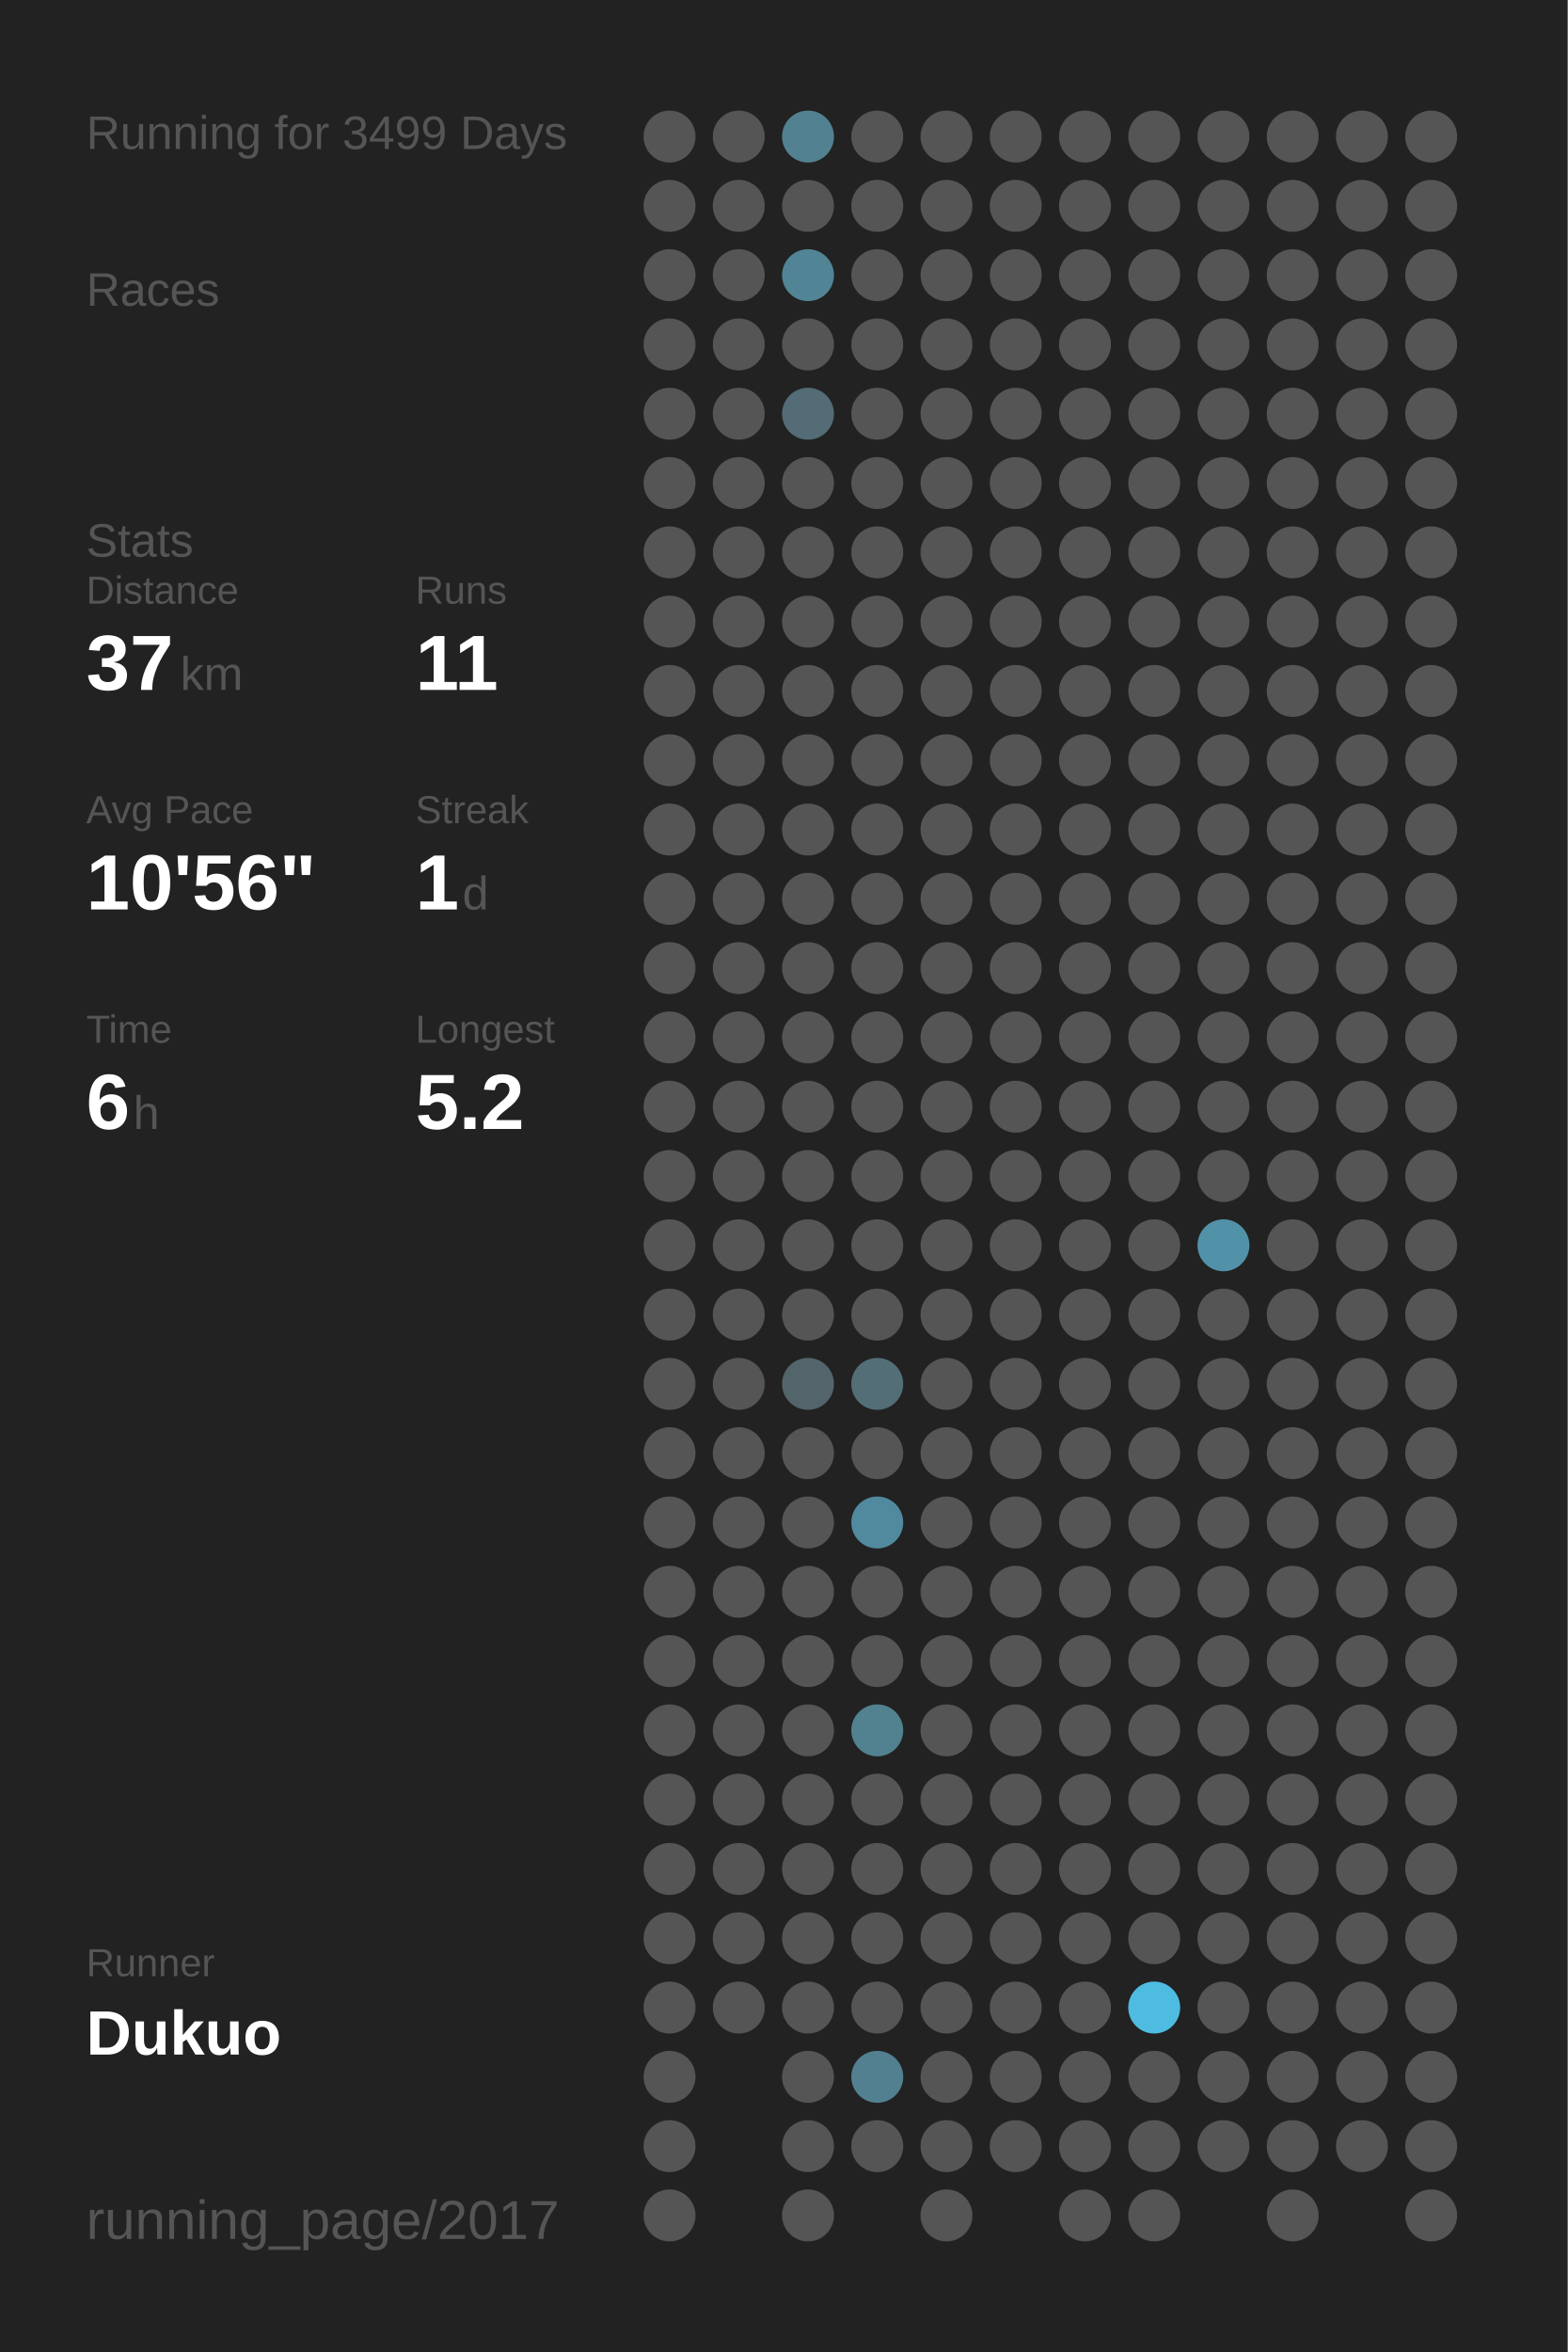
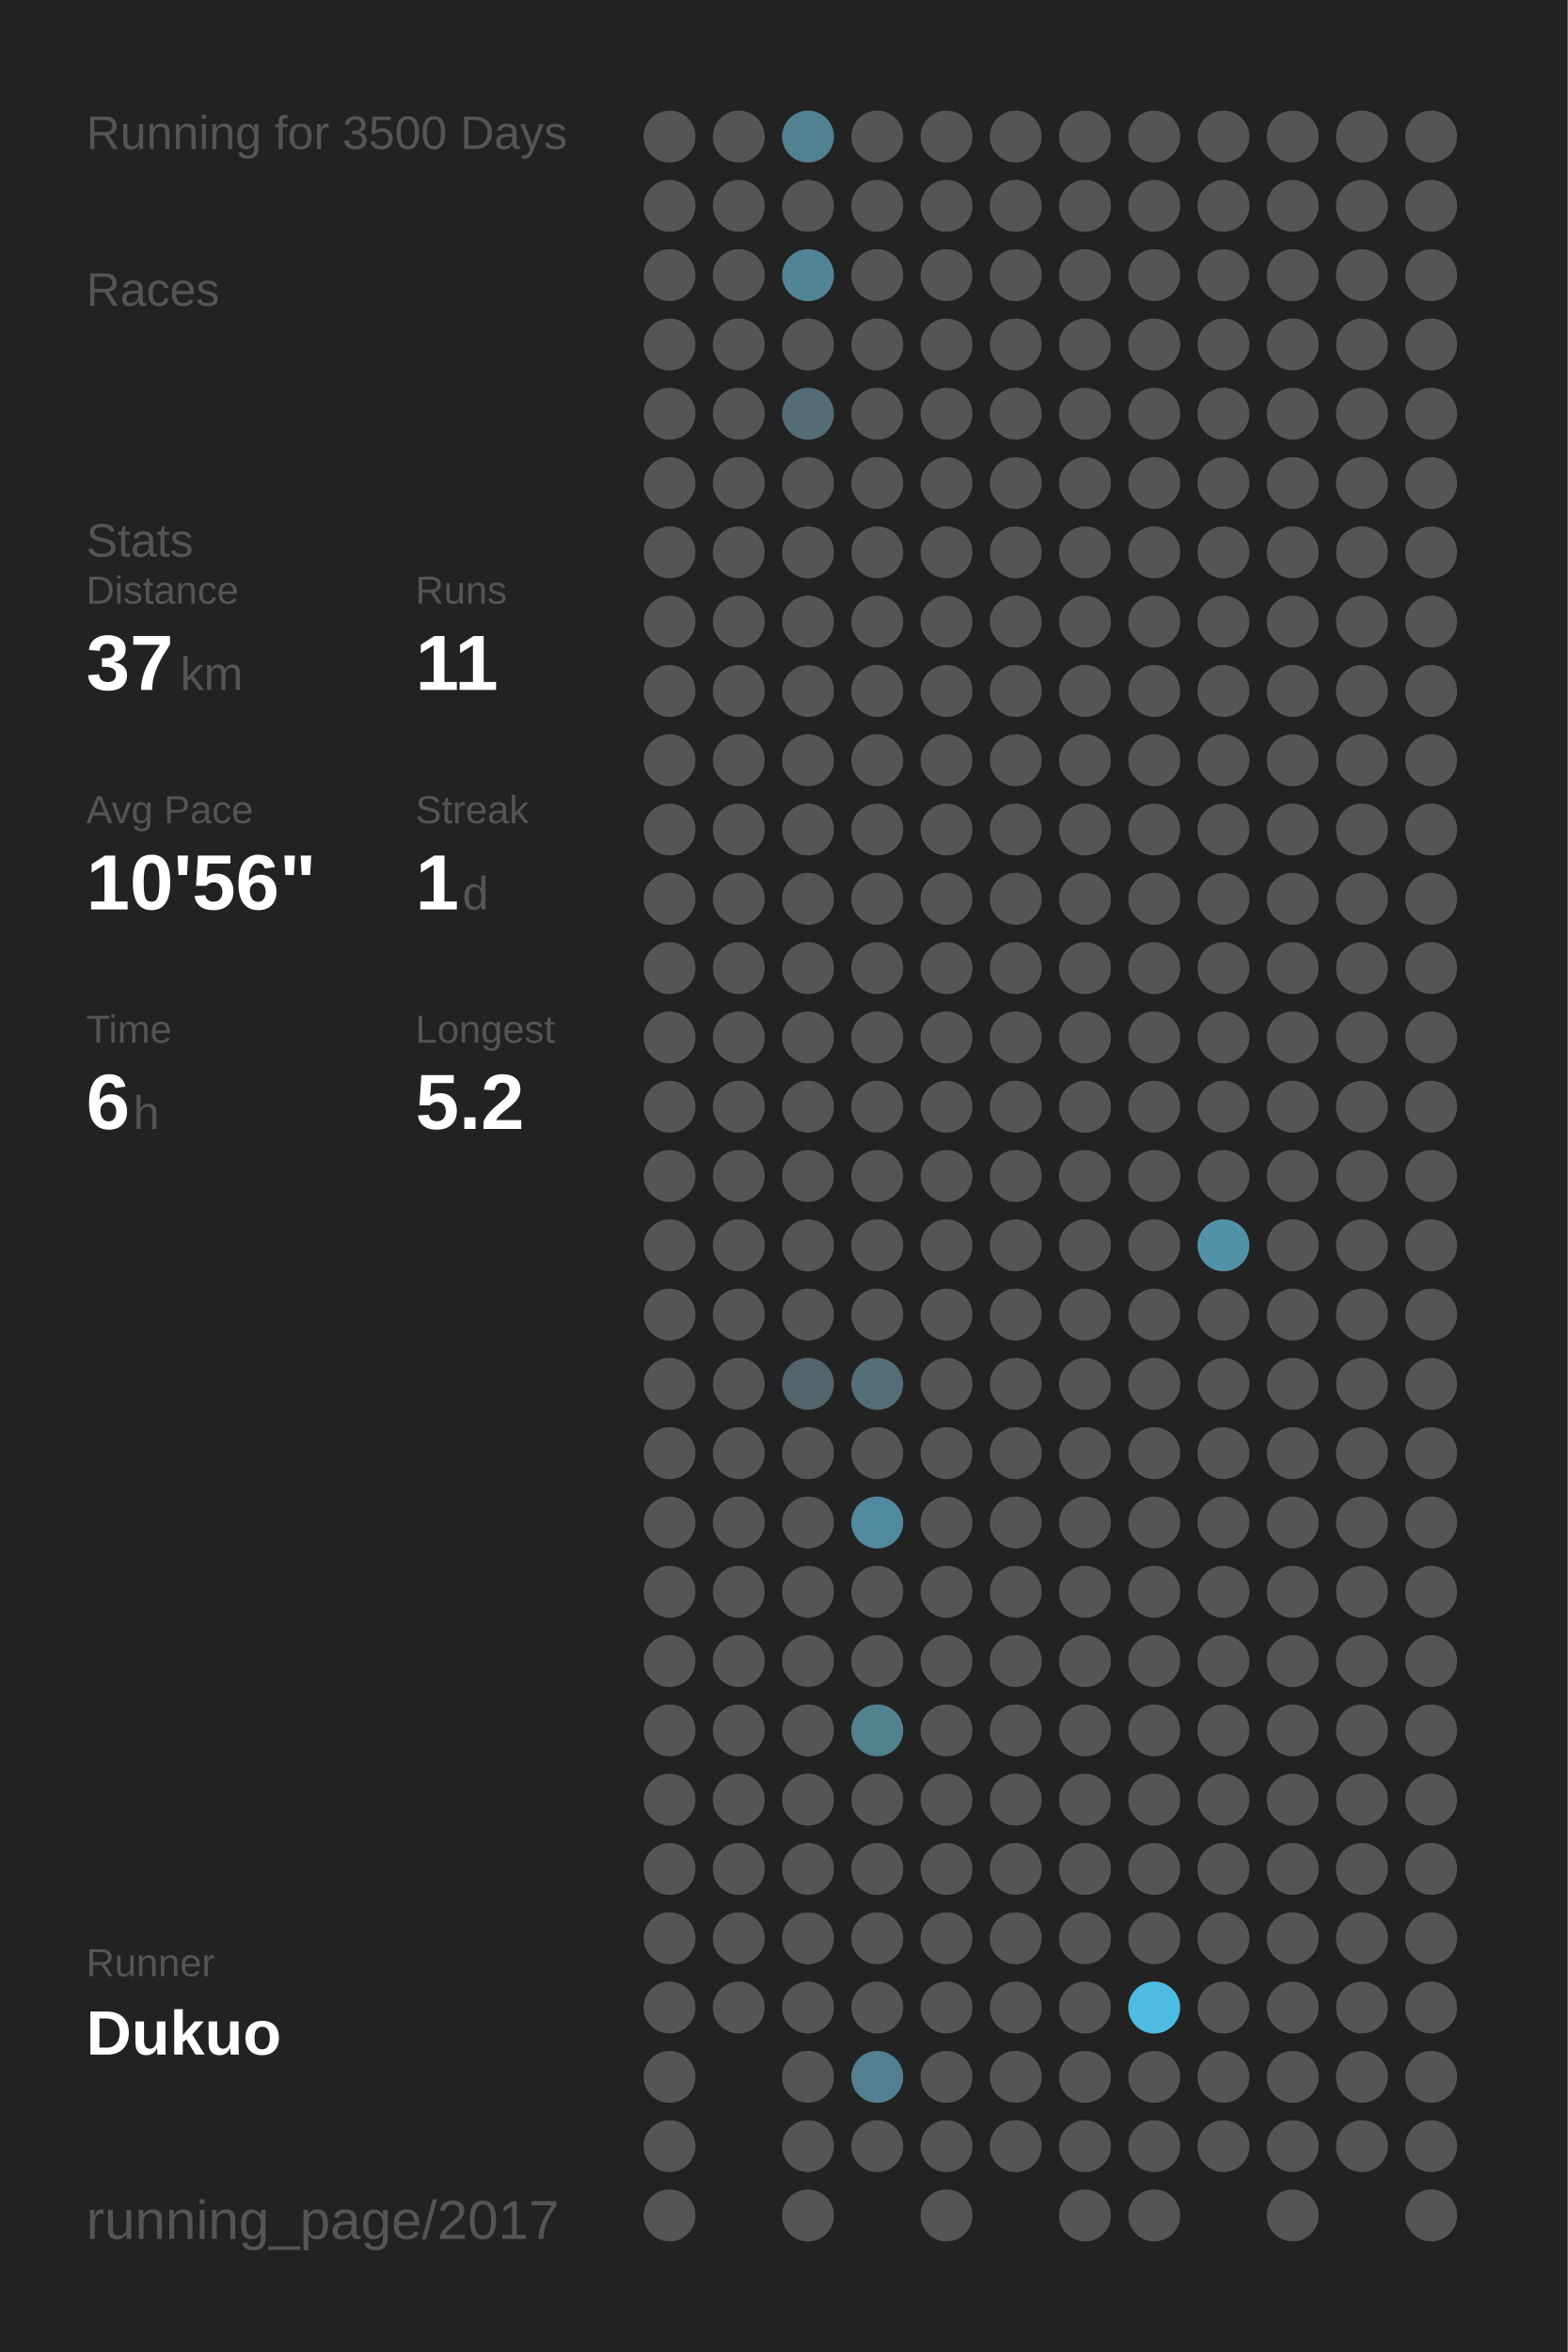
<svg xmlns="http://www.w3.org/2000/svg" baseProfile="full" height="300mm" version="1.1" viewBox="0,0,200,300" width="200mm">
  <defs />
  <rect fill="#222222" height="300" width="200" x="0" y="0" />
-   <text fill="#555555" style="font-size:6px; font-family:Arial;" x="11" y="19">Running for 3499 Days</text>
+   <text fill="#555555" style="font-size:6px; font-family:Arial;" x="11" y="19">Running for 3500 Days</text>
  <text fill="#555555" style="font-size:6px; font-family:Arial;" x="11" y="39">Races</text>
  <text fill="#555555" style="font-size:6px; font-family:Arial;" x="11" y="71">Stats</text>
  <text fill="#555555" style="font-size:5px; font-family:Arial;" x="11" y="77">Distance</text>
  <text fill="#FFFFFF" style="font-size:10px; font-family:Arial; font-weight:bold;" x="11" y="88">37</text>
  <text fill="#555555" style="font-size:6px; font-family:Arial;" x="23" y="88">km</text>
  <text fill="#555555" style="font-size:5px; font-family:Arial;" x="53" y="77">Runs</text>
  <text fill="#FFFFFF" style="font-size:10px; font-family:Arial; font-weight:bold;" x="53" y="88">11</text>
  <text fill="#555555" style="font-size:5px; font-family:Arial;" x="11" y="105">Avg Pace</text>
  <text fill="#FFFFFF" style="font-size:10px; font-family:Arial; font-weight:bold;" x="11" y="116">10'56"</text>
  <text fill="#555555" style="font-size:5px; font-family:Arial;" x="53" y="105">Streak</text>
  <text fill="#FFFFFF" style="font-size:10px; font-family:Arial; font-weight:bold;" x="53" y="116">1</text>
  <text fill="#555555" style="font-size:6px; font-family:Arial;" x="59" y="116">d</text>
  <text fill="#555555" style="font-size:5px; font-family:Arial;" x="11" y="133">Time</text>
  <text fill="#FFFFFF" style="font-size:10px; font-family:Arial; font-weight:bold;" x="11" y="144">6</text>
  <text fill="#555555" style="font-size:6px; font-family:Arial;" x="17" y="144">h</text>
  <text fill="#555555" style="font-size:5px; font-family:Arial;" x="53" y="133">Longest</text>
  <text fill="#FFFFFF" style="font-size:10px; font-family:Arial; font-weight:bold;" x="53" y="144">5.2</text>
  <text fill="#555555" style="font-size:5px; font-family:Arial;" x="11" y="252.065">Runner</text>
  <text fill="#FFFFFF" style="font-size:8px; font-family:Arial; font-weight:bold;" x="11" y="262.065">Dukuo</text>
  <text fill="#555555" style="font-size:7px; font-family:Arial;" x="11" y="285.581">running_page/2017</text>
  <circle cx="85.417" cy="17.419" fill="#555555" r="3.312" />
  <circle cx="85.417" cy="26.258" fill="#555555" r="3.312" />
  <circle cx="85.417" cy="35.097" fill="#555555" r="3.312" />
  <circle cx="85.417" cy="43.935" fill="#555555" r="3.312" />
  <circle cx="85.417" cy="52.774" fill="#555555" r="3.312" />
  <circle cx="85.417" cy="61.613" fill="#555555" r="3.312" />
  <circle cx="85.417" cy="70.452" fill="#555555" r="3.312" />
  <circle cx="85.417" cy="79.29" fill="#555555" r="3.312" />
  <circle cx="85.417" cy="88.129" fill="#555555" r="3.312" />
  <circle cx="85.417" cy="96.968" fill="#555555" r="3.312" />
  <circle cx="85.417" cy="105.806" fill="#555555" r="3.312" />
  <circle cx="85.417" cy="114.645" fill="#555555" r="3.312" />
  <circle cx="85.417" cy="123.484" fill="#555555" r="3.312" />
  <circle cx="85.417" cy="132.323" fill="#555555" r="3.312" />
  <circle cx="85.417" cy="141.161" fill="#555555" r="3.312" />
  <circle cx="85.417" cy="150" fill="#555555" r="3.312" />
  <circle cx="85.417" cy="158.839" fill="#555555" r="3.312" />
  <circle cx="85.417" cy="167.677" fill="#555555" r="3.312" />
  <circle cx="85.417" cy="176.516" fill="#555555" r="3.312" />
  <circle cx="85.417" cy="185.355" fill="#555555" r="3.312" />
  <circle cx="85.417" cy="194.194" fill="#555555" r="3.312" />
  <circle cx="85.417" cy="203.032" fill="#555555" r="3.312" />
  <circle cx="85.417" cy="211.871" fill="#555555" r="3.312" />
  <circle cx="85.417" cy="220.71" fill="#555555" r="3.312" />
  <circle cx="85.417" cy="229.548" fill="#555555" r="3.312" />
  <circle cx="85.417" cy="238.387" fill="#555555" r="3.312" />
  <circle cx="85.417" cy="247.226" fill="#555555" r="3.312" />
  <circle cx="85.417" cy="256.065" fill="#555555" r="3.312" />
  <circle cx="85.417" cy="264.903" fill="#555555" r="3.312" />
  <circle cx="85.417" cy="273.742" fill="#555555" r="3.312" />
  <circle cx="85.417" cy="282.581" fill="#555555" r="3.312" />
  <circle cx="94.25" cy="17.419" fill="#555555" r="3.312" />
  <circle cx="94.25" cy="26.258" fill="#555555" r="3.312" />
  <circle cx="94.25" cy="35.097" fill="#555555" r="3.312" />
  <circle cx="94.25" cy="43.935" fill="#555555" r="3.312" />
  <circle cx="94.25" cy="52.774" fill="#555555" r="3.312" />
  <circle cx="94.25" cy="61.613" fill="#555555" r="3.312" />
  <circle cx="94.25" cy="70.452" fill="#555555" r="3.312" />
  <circle cx="94.25" cy="79.29" fill="#555555" r="3.312" />
  <circle cx="94.25" cy="88.129" fill="#555555" r="3.312" />
  <circle cx="94.25" cy="96.968" fill="#555555" r="3.312" />
  <circle cx="94.25" cy="105.806" fill="#555555" r="3.312" />
  <circle cx="94.25" cy="114.645" fill="#555555" r="3.312" />
  <circle cx="94.25" cy="123.484" fill="#555555" r="3.312" />
  <circle cx="94.25" cy="132.323" fill="#555555" r="3.312" />
  <circle cx="94.25" cy="141.161" fill="#555555" r="3.312" />
  <circle cx="94.25" cy="150" fill="#555555" r="3.312" />
  <circle cx="94.25" cy="158.839" fill="#555555" r="3.312" />
  <circle cx="94.25" cy="167.677" fill="#555555" r="3.312" />
  <circle cx="94.25" cy="176.516" fill="#555555" r="3.312" />
  <circle cx="94.25" cy="185.355" fill="#555555" r="3.312" />
  <circle cx="94.25" cy="194.194" fill="#555555" r="3.312" />
  <circle cx="94.25" cy="203.032" fill="#555555" r="3.312" />
  <circle cx="94.25" cy="211.871" fill="#555555" r="3.312" />
  <circle cx="94.25" cy="220.71" fill="#555555" r="3.312" />
  <circle cx="94.25" cy="229.548" fill="#555555" r="3.312" />
  <circle cx="94.25" cy="238.387" fill="#555555" r="3.312" />
  <circle cx="94.25" cy="247.226" fill="#555555" r="3.312" />
  <circle cx="94.25" cy="256.065" fill="#555555" r="3.312" />
  <circle cx="103.083" cy="17.419" fill="#528191" r="3.312" />
  <circle cx="103.083" cy="26.258" fill="#555555" r="3.312" />
  <circle cx="103.083" cy="35.097" fill="#518495" r="3.312" />
  <circle cx="103.083" cy="43.935" fill="#555555" r="3.312" />
  <circle cx="103.083" cy="52.774" fill="#536c75" r="3.312" />
  <circle cx="103.083" cy="61.613" fill="#555555" r="3.312" />
  <circle cx="103.083" cy="70.452" fill="#555555" r="3.312" />
  <circle cx="103.083" cy="79.29" fill="#555555" r="3.312" />
  <circle cx="103.083" cy="88.129" fill="#555555" r="3.312" />
  <circle cx="103.083" cy="96.968" fill="#555555" r="3.312" />
  <circle cx="103.083" cy="105.806" fill="#555555" r="3.312" />
  <circle cx="103.083" cy="114.645" fill="#555555" r="3.312" />
  <circle cx="103.083" cy="123.484" fill="#555555" r="3.312" />
  <circle cx="103.083" cy="132.323" fill="#555555" r="3.312" />
  <circle cx="103.083" cy="141.161" fill="#555555" r="3.312" />
  <circle cx="103.083" cy="150" fill="#555555" r="3.312" />
  <circle cx="103.083" cy="158.839" fill="#555555" r="3.312" />
  <circle cx="103.083" cy="167.677" fill="#555555" r="3.312" />
  <circle cx="103.083" cy="176.516" fill="#53656b" r="3.312" />
  <circle cx="103.083" cy="185.355" fill="#555555" r="3.312" />
  <circle cx="103.083" cy="194.194" fill="#555555" r="3.312" />
  <circle cx="103.083" cy="203.032" fill="#555555" r="3.312" />
  <circle cx="103.083" cy="211.871" fill="#555555" r="3.312" />
  <circle cx="103.083" cy="220.71" fill="#555555" r="3.312" />
  <circle cx="103.083" cy="229.548" fill="#555555" r="3.312" />
  <circle cx="103.083" cy="238.387" fill="#555555" r="3.312" />
  <circle cx="103.083" cy="247.226" fill="#555555" r="3.312" />
  <circle cx="103.083" cy="256.065" fill="#555555" r="3.312" />
  <circle cx="103.083" cy="264.903" fill="#555555" r="3.312" />
  <circle cx="103.083" cy="273.742" fill="#555555" r="3.312" />
  <circle cx="103.083" cy="282.581" fill="#555555" r="3.312" />
  <circle cx="111.917" cy="17.419" fill="#555555" r="3.312" />
  <circle cx="111.917" cy="26.258" fill="#555555" r="3.312" />
  <circle cx="111.917" cy="35.097" fill="#555555" r="3.312" />
  <circle cx="111.917" cy="43.935" fill="#555555" r="3.312" />
  <circle cx="111.917" cy="52.774" fill="#555555" r="3.312" />
  <circle cx="111.917" cy="61.613" fill="#555555" r="3.312" />
  <circle cx="111.917" cy="70.452" fill="#555555" r="3.312" />
  <circle cx="111.917" cy="79.29" fill="#555555" r="3.312" />
  <circle cx="111.917" cy="88.129" fill="#555555" r="3.312" />
  <circle cx="111.917" cy="96.968" fill="#555555" r="3.312" />
  <circle cx="111.917" cy="105.806" fill="#555555" r="3.312" />
  <circle cx="111.917" cy="114.645" fill="#555555" r="3.312" />
  <circle cx="111.917" cy="123.484" fill="#555555" r="3.312" />
  <circle cx="111.917" cy="132.323" fill="#555555" r="3.312" />
  <circle cx="111.917" cy="141.161" fill="#555555" r="3.312" />
  <circle cx="111.917" cy="150" fill="#555555" r="3.312" />
  <circle cx="111.917" cy="158.839" fill="#555555" r="3.312" />
  <circle cx="111.917" cy="167.677" fill="#555555" r="3.312" />
  <circle cx="111.917" cy="176.516" fill="#536e77" r="3.312" />
  <circle cx="111.917" cy="185.355" fill="#555555" r="3.312" />
  <circle cx="111.917" cy="194.194" fill="#518a9e" r="3.312" />
  <circle cx="111.917" cy="203.032" fill="#555555" r="3.312" />
  <circle cx="111.917" cy="211.871" fill="#555555" r="3.312" />
  <circle cx="111.917" cy="220.71" fill="#528190" r="3.312" />
  <circle cx="111.917" cy="229.548" fill="#555555" r="3.312" />
  <circle cx="111.917" cy="238.387" fill="#555555" r="3.312" />
  <circle cx="111.917" cy="247.226" fill="#555555" r="3.312" />
  <circle cx="111.917" cy="256.065" fill="#555555" r="3.312" />
  <circle cx="111.917" cy="264.903" fill="#528090" r="3.312" />
  <circle cx="111.917" cy="273.742" fill="#555555" r="3.312" />
  <circle cx="120.75" cy="17.419" fill="#555555" r="3.312" />
  <circle cx="120.75" cy="26.258" fill="#555555" r="3.312" />
  <circle cx="120.75" cy="35.097" fill="#555555" r="3.312" />
  <circle cx="120.75" cy="43.935" fill="#555555" r="3.312" />
  <circle cx="120.75" cy="52.774" fill="#555555" r="3.312" />
  <circle cx="120.75" cy="61.613" fill="#555555" r="3.312" />
  <circle cx="120.75" cy="70.452" fill="#555555" r="3.312" />
  <circle cx="120.75" cy="79.29" fill="#555555" r="3.312" />
  <circle cx="120.75" cy="88.129" fill="#555555" r="3.312" />
  <circle cx="120.75" cy="96.968" fill="#555555" r="3.312" />
  <circle cx="120.75" cy="105.806" fill="#555555" r="3.312" />
  <circle cx="120.75" cy="114.645" fill="#555555" r="3.312" />
  <circle cx="120.75" cy="123.484" fill="#555555" r="3.312" />
  <circle cx="120.75" cy="132.323" fill="#555555" r="3.312" />
  <circle cx="120.75" cy="141.161" fill="#555555" r="3.312" />
  <circle cx="120.75" cy="150" fill="#555555" r="3.312" />
  <circle cx="120.75" cy="158.839" fill="#555555" r="3.312" />
  <circle cx="120.75" cy="167.677" fill="#555555" r="3.312" />
  <circle cx="120.75" cy="176.516" fill="#555555" r="3.312" />
  <circle cx="120.75" cy="185.355" fill="#555555" r="3.312" />
  <circle cx="120.75" cy="194.194" fill="#555555" r="3.312" />
  <circle cx="120.75" cy="203.032" fill="#555555" r="3.312" />
  <circle cx="120.75" cy="211.871" fill="#555555" r="3.312" />
  <circle cx="120.75" cy="220.71" fill="#555555" r="3.312" />
  <circle cx="120.75" cy="229.548" fill="#555555" r="3.312" />
  <circle cx="120.75" cy="238.387" fill="#555555" r="3.312" />
  <circle cx="120.75" cy="247.226" fill="#555555" r="3.312" />
  <circle cx="120.75" cy="256.065" fill="#555555" r="3.312" />
  <circle cx="120.75" cy="264.903" fill="#555555" r="3.312" />
  <circle cx="120.75" cy="273.742" fill="#555555" r="3.312" />
  <circle cx="120.75" cy="282.581" fill="#555555" r="3.312" />
  <circle cx="129.583" cy="17.419" fill="#555555" r="3.312" />
  <circle cx="129.583" cy="26.258" fill="#555555" r="3.312" />
  <circle cx="129.583" cy="35.097" fill="#555555" r="3.312" />
  <circle cx="129.583" cy="43.935" fill="#555555" r="3.312" />
  <circle cx="129.583" cy="52.774" fill="#555555" r="3.312" />
  <circle cx="129.583" cy="61.613" fill="#555555" r="3.312" />
  <circle cx="129.583" cy="70.452" fill="#555555" r="3.312" />
  <circle cx="129.583" cy="79.29" fill="#555555" r="3.312" />
  <circle cx="129.583" cy="88.129" fill="#555555" r="3.312" />
  <circle cx="129.583" cy="96.968" fill="#555555" r="3.312" />
  <circle cx="129.583" cy="105.806" fill="#555555" r="3.312" />
  <circle cx="129.583" cy="114.645" fill="#555555" r="3.312" />
  <circle cx="129.583" cy="123.484" fill="#555555" r="3.312" />
  <circle cx="129.583" cy="132.323" fill="#555555" r="3.312" />
  <circle cx="129.583" cy="141.161" fill="#555555" r="3.312" />
  <circle cx="129.583" cy="150" fill="#555555" r="3.312" />
  <circle cx="129.583" cy="158.839" fill="#555555" r="3.312" />
  <circle cx="129.583" cy="167.677" fill="#555555" r="3.312" />
  <circle cx="129.583" cy="176.516" fill="#555555" r="3.312" />
  <circle cx="129.583" cy="185.355" fill="#555555" r="3.312" />
  <circle cx="129.583" cy="194.194" fill="#555555" r="3.312" />
  <circle cx="129.583" cy="203.032" fill="#555555" r="3.312" />
  <circle cx="129.583" cy="211.871" fill="#555555" r="3.312" />
  <circle cx="129.583" cy="220.71" fill="#555555" r="3.312" />
  <circle cx="129.583" cy="229.548" fill="#555555" r="3.312" />
  <circle cx="129.583" cy="238.387" fill="#555555" r="3.312" />
  <circle cx="129.583" cy="247.226" fill="#555555" r="3.312" />
  <circle cx="129.583" cy="256.065" fill="#555555" r="3.312" />
  <circle cx="129.583" cy="264.903" fill="#555555" r="3.312" />
  <circle cx="129.583" cy="273.742" fill="#555555" r="3.312" />
  <circle cx="138.417" cy="17.419" fill="#555555" r="3.312" />
  <circle cx="138.417" cy="26.258" fill="#555555" r="3.312" />
  <circle cx="138.417" cy="35.097" fill="#555555" r="3.312" />
  <circle cx="138.417" cy="43.935" fill="#555555" r="3.312" />
  <circle cx="138.417" cy="52.774" fill="#555555" r="3.312" />
  <circle cx="138.417" cy="61.613" fill="#555555" r="3.312" />
  <circle cx="138.417" cy="70.452" fill="#555555" r="3.312" />
  <circle cx="138.417" cy="79.29" fill="#555555" r="3.312" />
  <circle cx="138.417" cy="88.129" fill="#555555" r="3.312" />
  <circle cx="138.417" cy="96.968" fill="#555555" r="3.312" />
  <circle cx="138.417" cy="105.806" fill="#555555" r="3.312" />
  <circle cx="138.417" cy="114.645" fill="#555555" r="3.312" />
  <circle cx="138.417" cy="123.484" fill="#555555" r="3.312" />
  <circle cx="138.417" cy="132.323" fill="#555555" r="3.312" />
  <circle cx="138.417" cy="141.161" fill="#555555" r="3.312" />
  <circle cx="138.417" cy="150" fill="#555555" r="3.312" />
  <circle cx="138.417" cy="158.839" fill="#555555" r="3.312" />
  <circle cx="138.417" cy="167.677" fill="#555555" r="3.312" />
  <circle cx="138.417" cy="176.516" fill="#555555" r="3.312" />
  <circle cx="138.417" cy="185.355" fill="#555555" r="3.312" />
  <circle cx="138.417" cy="194.194" fill="#555555" r="3.312" />
  <circle cx="138.417" cy="203.032" fill="#555555" r="3.312" />
  <circle cx="138.417" cy="211.871" fill="#555555" r="3.312" />
  <circle cx="138.417" cy="220.71" fill="#555555" r="3.312" />
  <circle cx="138.417" cy="229.548" fill="#555555" r="3.312" />
  <circle cx="138.417" cy="238.387" fill="#555555" r="3.312" />
  <circle cx="138.417" cy="247.226" fill="#555555" r="3.312" />
  <circle cx="138.417" cy="256.065" fill="#555555" r="3.312" />
  <circle cx="138.417" cy="264.903" fill="#555555" r="3.312" />
  <circle cx="138.417" cy="273.742" fill="#555555" r="3.312" />
  <circle cx="138.417" cy="282.581" fill="#555555" r="3.312" />
  <circle cx="147.25" cy="17.419" fill="#555555" r="3.312" />
  <circle cx="147.25" cy="26.258" fill="#555555" r="3.312" />
  <circle cx="147.25" cy="35.097" fill="#555555" r="3.312" />
  <circle cx="147.25" cy="43.935" fill="#555555" r="3.312" />
  <circle cx="147.25" cy="52.774" fill="#555555" r="3.312" />
  <circle cx="147.25" cy="61.613" fill="#555555" r="3.312" />
  <circle cx="147.25" cy="70.452" fill="#555555" r="3.312" />
  <circle cx="147.25" cy="79.29" fill="#555555" r="3.312" />
  <circle cx="147.25" cy="88.129" fill="#555555" r="3.312" />
  <circle cx="147.25" cy="96.968" fill="#555555" r="3.312" />
  <circle cx="147.25" cy="105.806" fill="#555555" r="3.312" />
  <circle cx="147.25" cy="114.645" fill="#555555" r="3.312" />
  <circle cx="147.25" cy="123.484" fill="#555555" r="3.312" />
  <circle cx="147.25" cy="132.323" fill="#555555" r="3.312" />
  <circle cx="147.25" cy="141.161" fill="#555555" r="3.312" />
  <circle cx="147.25" cy="150" fill="#555555" r="3.312" />
  <circle cx="147.25" cy="158.839" fill="#555555" r="3.312" />
  <circle cx="147.25" cy="167.677" fill="#555555" r="3.312" />
  <circle cx="147.25" cy="176.516" fill="#555555" r="3.312" />
  <circle cx="147.25" cy="185.355" fill="#555555" r="3.312" />
  <circle cx="147.25" cy="194.194" fill="#555555" r="3.312" />
  <circle cx="147.25" cy="203.032" fill="#555555" r="3.312" />
  <circle cx="147.25" cy="211.871" fill="#555555" r="3.312" />
  <circle cx="147.25" cy="220.71" fill="#555555" r="3.312" />
  <circle cx="147.25" cy="229.548" fill="#555555" r="3.312" />
  <circle cx="147.25" cy="238.387" fill="#555555" r="3.312" />
  <circle cx="147.25" cy="247.226" fill="#555555" r="3.312" />
  <circle cx="147.25" cy="256.065" fill="#4ebce1" r="3.312" />
  <circle cx="147.25" cy="264.903" fill="#555555" r="3.312" />
  <circle cx="147.25" cy="273.742" fill="#555555" r="3.312" />
  <circle cx="147.25" cy="282.581" fill="#555555" r="3.312" />
  <circle cx="156.083" cy="17.419" fill="#555555" r="3.312" />
  <circle cx="156.083" cy="26.258" fill="#555555" r="3.312" />
  <circle cx="156.083" cy="35.097" fill="#555555" r="3.312" />
  <circle cx="156.083" cy="43.935" fill="#555555" r="3.312" />
  <circle cx="156.083" cy="52.774" fill="#555555" r="3.312" />
  <circle cx="156.083" cy="61.613" fill="#555555" r="3.312" />
  <circle cx="156.083" cy="70.452" fill="#555555" r="3.312" />
  <circle cx="156.083" cy="79.29" fill="#555555" r="3.312" />
  <circle cx="156.083" cy="88.129" fill="#555555" r="3.312" />
  <circle cx="156.083" cy="96.968" fill="#555555" r="3.312" />
  <circle cx="156.083" cy="105.806" fill="#555555" r="3.312" />
  <circle cx="156.083" cy="114.645" fill="#555555" r="3.312" />
  <circle cx="156.083" cy="123.484" fill="#555555" r="3.312" />
  <circle cx="156.083" cy="132.323" fill="#555555" r="3.312" />
  <circle cx="156.083" cy="141.161" fill="#555555" r="3.312" />
  <circle cx="156.083" cy="150" fill="#555555" r="3.312" />
  <circle cx="156.083" cy="158.839" fill="#5192a8" r="3.312" />
  <circle cx="156.083" cy="167.677" fill="#555555" r="3.312" />
  <circle cx="156.083" cy="176.516" fill="#555555" r="3.312" />
  <circle cx="156.083" cy="185.355" fill="#555555" r="3.312" />
  <circle cx="156.083" cy="194.194" fill="#555555" r="3.312" />
  <circle cx="156.083" cy="203.032" fill="#555555" r="3.312" />
  <circle cx="156.083" cy="211.871" fill="#555555" r="3.312" />
  <circle cx="156.083" cy="220.71" fill="#555555" r="3.312" />
  <circle cx="156.083" cy="229.548" fill="#555555" r="3.312" />
  <circle cx="156.083" cy="238.387" fill="#555555" r="3.312" />
  <circle cx="156.083" cy="247.226" fill="#555555" r="3.312" />
  <circle cx="156.083" cy="256.065" fill="#555555" r="3.312" />
  <circle cx="156.083" cy="264.903" fill="#555555" r="3.312" />
  <circle cx="156.083" cy="273.742" fill="#555555" r="3.312" />
  <circle cx="164.917" cy="17.419" fill="#555555" r="3.312" />
  <circle cx="164.917" cy="26.258" fill="#555555" r="3.312" />
  <circle cx="164.917" cy="35.097" fill="#555555" r="3.312" />
  <circle cx="164.917" cy="43.935" fill="#555555" r="3.312" />
  <circle cx="164.917" cy="52.774" fill="#555555" r="3.312" />
  <circle cx="164.917" cy="61.613" fill="#555555" r="3.312" />
  <circle cx="164.917" cy="70.452" fill="#555555" r="3.312" />
  <circle cx="164.917" cy="79.29" fill="#555555" r="3.312" />
  <circle cx="164.917" cy="88.129" fill="#555555" r="3.312" />
  <circle cx="164.917" cy="96.968" fill="#555555" r="3.312" />
  <circle cx="164.917" cy="105.806" fill="#555555" r="3.312" />
  <circle cx="164.917" cy="114.645" fill="#555555" r="3.312" />
  <circle cx="164.917" cy="123.484" fill="#555555" r="3.312" />
  <circle cx="164.917" cy="132.323" fill="#555555" r="3.312" />
  <circle cx="164.917" cy="141.161" fill="#555555" r="3.312" />
  <circle cx="164.917" cy="150" fill="#555555" r="3.312" />
  <circle cx="164.917" cy="158.839" fill="#555555" r="3.312" />
  <circle cx="164.917" cy="167.677" fill="#555555" r="3.312" />
  <circle cx="164.917" cy="176.516" fill="#555555" r="3.312" />
  <circle cx="164.917" cy="185.355" fill="#555555" r="3.312" />
  <circle cx="164.917" cy="194.194" fill="#555555" r="3.312" />
  <circle cx="164.917" cy="203.032" fill="#555555" r="3.312" />
  <circle cx="164.917" cy="211.871" fill="#555555" r="3.312" />
  <circle cx="164.917" cy="220.71" fill="#555555" r="3.312" />
  <circle cx="164.917" cy="229.548" fill="#555555" r="3.312" />
  <circle cx="164.917" cy="238.387" fill="#555555" r="3.312" />
  <circle cx="164.917" cy="247.226" fill="#555555" r="3.312" />
  <circle cx="164.917" cy="256.065" fill="#555555" r="3.312" />
  <circle cx="164.917" cy="264.903" fill="#555555" r="3.312" />
  <circle cx="164.917" cy="273.742" fill="#555555" r="3.312" />
  <circle cx="164.917" cy="282.581" fill="#555555" r="3.312" />
  <circle cx="173.75" cy="17.419" fill="#555555" r="3.312" />
  <circle cx="173.75" cy="26.258" fill="#555555" r="3.312" />
  <circle cx="173.75" cy="35.097" fill="#555555" r="3.312" />
  <circle cx="173.75" cy="43.935" fill="#555555" r="3.312" />
  <circle cx="173.75" cy="52.774" fill="#555555" r="3.312" />
  <circle cx="173.75" cy="61.613" fill="#555555" r="3.312" />
  <circle cx="173.75" cy="70.452" fill="#555555" r="3.312" />
  <circle cx="173.75" cy="79.29" fill="#555555" r="3.312" />
  <circle cx="173.75" cy="88.129" fill="#555555" r="3.312" />
  <circle cx="173.75" cy="96.968" fill="#555555" r="3.312" />
  <circle cx="173.75" cy="105.806" fill="#555555" r="3.312" />
  <circle cx="173.75" cy="114.645" fill="#555555" r="3.312" />
  <circle cx="173.75" cy="123.484" fill="#555555" r="3.312" />
  <circle cx="173.75" cy="132.323" fill="#555555" r="3.312" />
  <circle cx="173.75" cy="141.161" fill="#555555" r="3.312" />
  <circle cx="173.75" cy="150" fill="#555555" r="3.312" />
  <circle cx="173.75" cy="158.839" fill="#555555" r="3.312" />
  <circle cx="173.75" cy="167.677" fill="#555555" r="3.312" />
  <circle cx="173.75" cy="176.516" fill="#555555" r="3.312" />
  <circle cx="173.75" cy="185.355" fill="#555555" r="3.312" />
  <circle cx="173.75" cy="194.194" fill="#555555" r="3.312" />
  <circle cx="173.75" cy="203.032" fill="#555555" r="3.312" />
  <circle cx="173.75" cy="211.871" fill="#555555" r="3.312" />
  <circle cx="173.75" cy="220.71" fill="#555555" r="3.312" />
  <circle cx="173.75" cy="229.548" fill="#555555" r="3.312" />
  <circle cx="173.75" cy="238.387" fill="#555555" r="3.312" />
  <circle cx="173.75" cy="247.226" fill="#555555" r="3.312" />
  <circle cx="173.75" cy="256.065" fill="#555555" r="3.312" />
  <circle cx="173.75" cy="264.903" fill="#555555" r="3.312" />
  <circle cx="173.75" cy="273.742" fill="#555555" r="3.312" />
  <circle cx="182.583" cy="17.419" fill="#555555" r="3.312" />
  <circle cx="182.583" cy="26.258" fill="#555555" r="3.312" />
  <circle cx="182.583" cy="35.097" fill="#555555" r="3.312" />
  <circle cx="182.583" cy="43.935" fill="#555555" r="3.312" />
  <circle cx="182.583" cy="52.774" fill="#555555" r="3.312" />
  <circle cx="182.583" cy="61.613" fill="#555555" r="3.312" />
  <circle cx="182.583" cy="70.452" fill="#555555" r="3.312" />
  <circle cx="182.583" cy="79.29" fill="#555555" r="3.312" />
  <circle cx="182.583" cy="88.129" fill="#555555" r="3.312" />
  <circle cx="182.583" cy="96.968" fill="#555555" r="3.312" />
  <circle cx="182.583" cy="105.806" fill="#555555" r="3.312" />
  <circle cx="182.583" cy="114.645" fill="#555555" r="3.312" />
  <circle cx="182.583" cy="123.484" fill="#555555" r="3.312" />
  <circle cx="182.583" cy="132.323" fill="#555555" r="3.312" />
  <circle cx="182.583" cy="141.161" fill="#555555" r="3.312" />
  <circle cx="182.583" cy="150" fill="#555555" r="3.312" />
  <circle cx="182.583" cy="158.839" fill="#555555" r="3.312" />
  <circle cx="182.583" cy="167.677" fill="#555555" r="3.312" />
  <circle cx="182.583" cy="176.516" fill="#555555" r="3.312" />
  <circle cx="182.583" cy="185.355" fill="#555555" r="3.312" />
  <circle cx="182.583" cy="194.194" fill="#555555" r="3.312" />
  <circle cx="182.583" cy="203.032" fill="#555555" r="3.312" />
  <circle cx="182.583" cy="211.871" fill="#555555" r="3.312" />
  <circle cx="182.583" cy="220.71" fill="#555555" r="3.312" />
  <circle cx="182.583" cy="229.548" fill="#555555" r="3.312" />
  <circle cx="182.583" cy="238.387" fill="#555555" r="3.312" />
  <circle cx="182.583" cy="247.226" fill="#555555" r="3.312" />
  <circle cx="182.583" cy="256.065" fill="#555555" r="3.312" />
  <circle cx="182.583" cy="264.903" fill="#555555" r="3.312" />
  <circle cx="182.583" cy="273.742" fill="#555555" r="3.312" />
  <circle cx="182.583" cy="282.581" fill="#555555" r="3.312" />
</svg>
